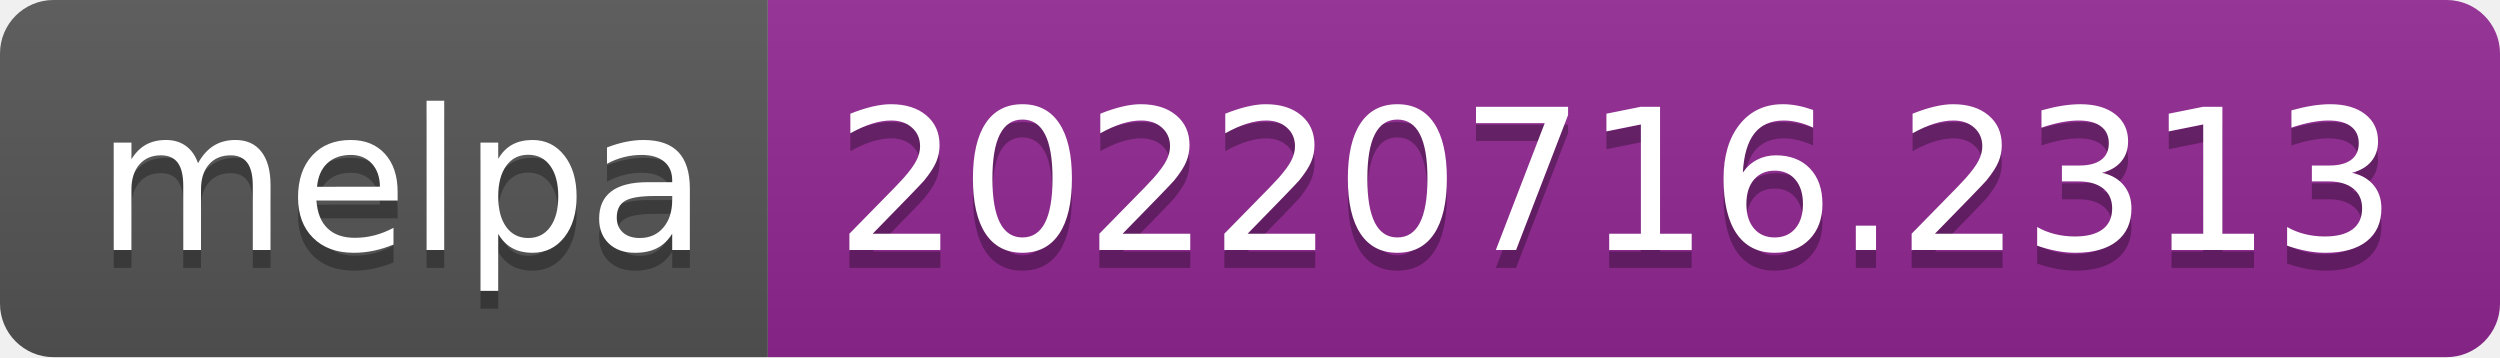
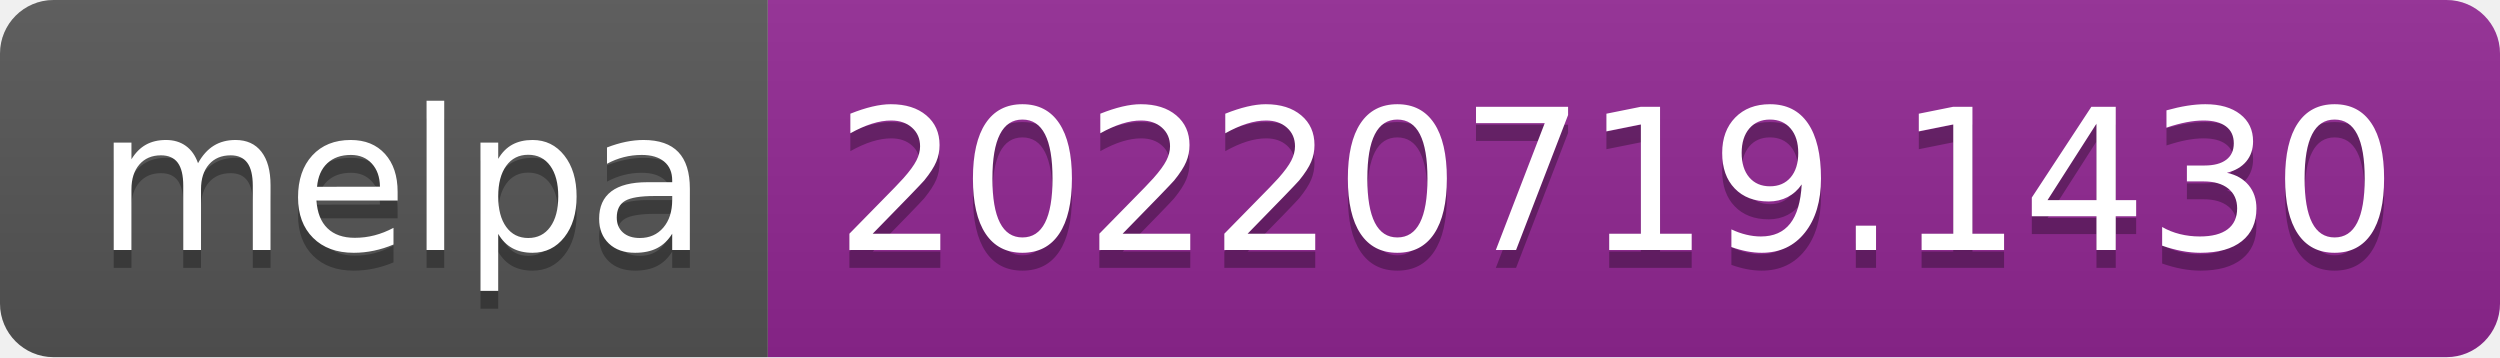
- <svg xmlns="http://www.w3.org/2000/svg" width="140" height="20" role="img" aria-label="melpa: 20220716.2313">
+ <svg xmlns="http://www.w3.org/2000/svg" width="140" height="20" role="img" aria-label="melpa: 20220719.1430">
  <linearGradient id="s" x2="0" y2="100%">
    <stop offset="0" stop-color="#bbb" stop-opacity=".1" />
    <stop offset="1" stop-opacity=".1" />
  </linearGradient>
  <clipPath id="r">
    <rect width="140" height="20" rx="3" fill="#fff" />
  </clipPath>
  <g clip-path="url(#r)">
    <rect width="43" height="20" fill="#555" />
    <rect x="43" width="97" height="20" fill="#922793" />
    <rect width="140" height="20" fill="url(#s)" />
  </g>
  <g fill="#fff" text-anchor="middle" font-family="Verdana,Geneva,DejaVu Sans,sans-serif" text-rendering="geometricPrecision" font-size="110">
    <text aria-hidden="true" x="225" y="150" fill="#010101" fill-opacity=".3" transform="scale(.1)" textLength="330">melpa</text>
    <text x="225" y="140" transform="scale(.1)" fill="#fff" textLength="330">melpa</text>
-     <text aria-hidden="true" x="905" y="150" fill="#010101" fill-opacity=".3" transform="scale(.1)" textLength="870">20220716.2313</text>
-     <text x="905" y="140" transform="scale(.1)" fill="#fff" textLength="870">20220716.2313</text>
+     <text aria-hidden="true" x="905" y="150" fill="#010101" fill-opacity=".3" transform="scale(.1)" textLength="870">20220719.1430</text>
+     <text x="905" y="140" transform="scale(.1)" fill="#fff" textLength="870">20220719.1430</text>
  </g>
</svg>
